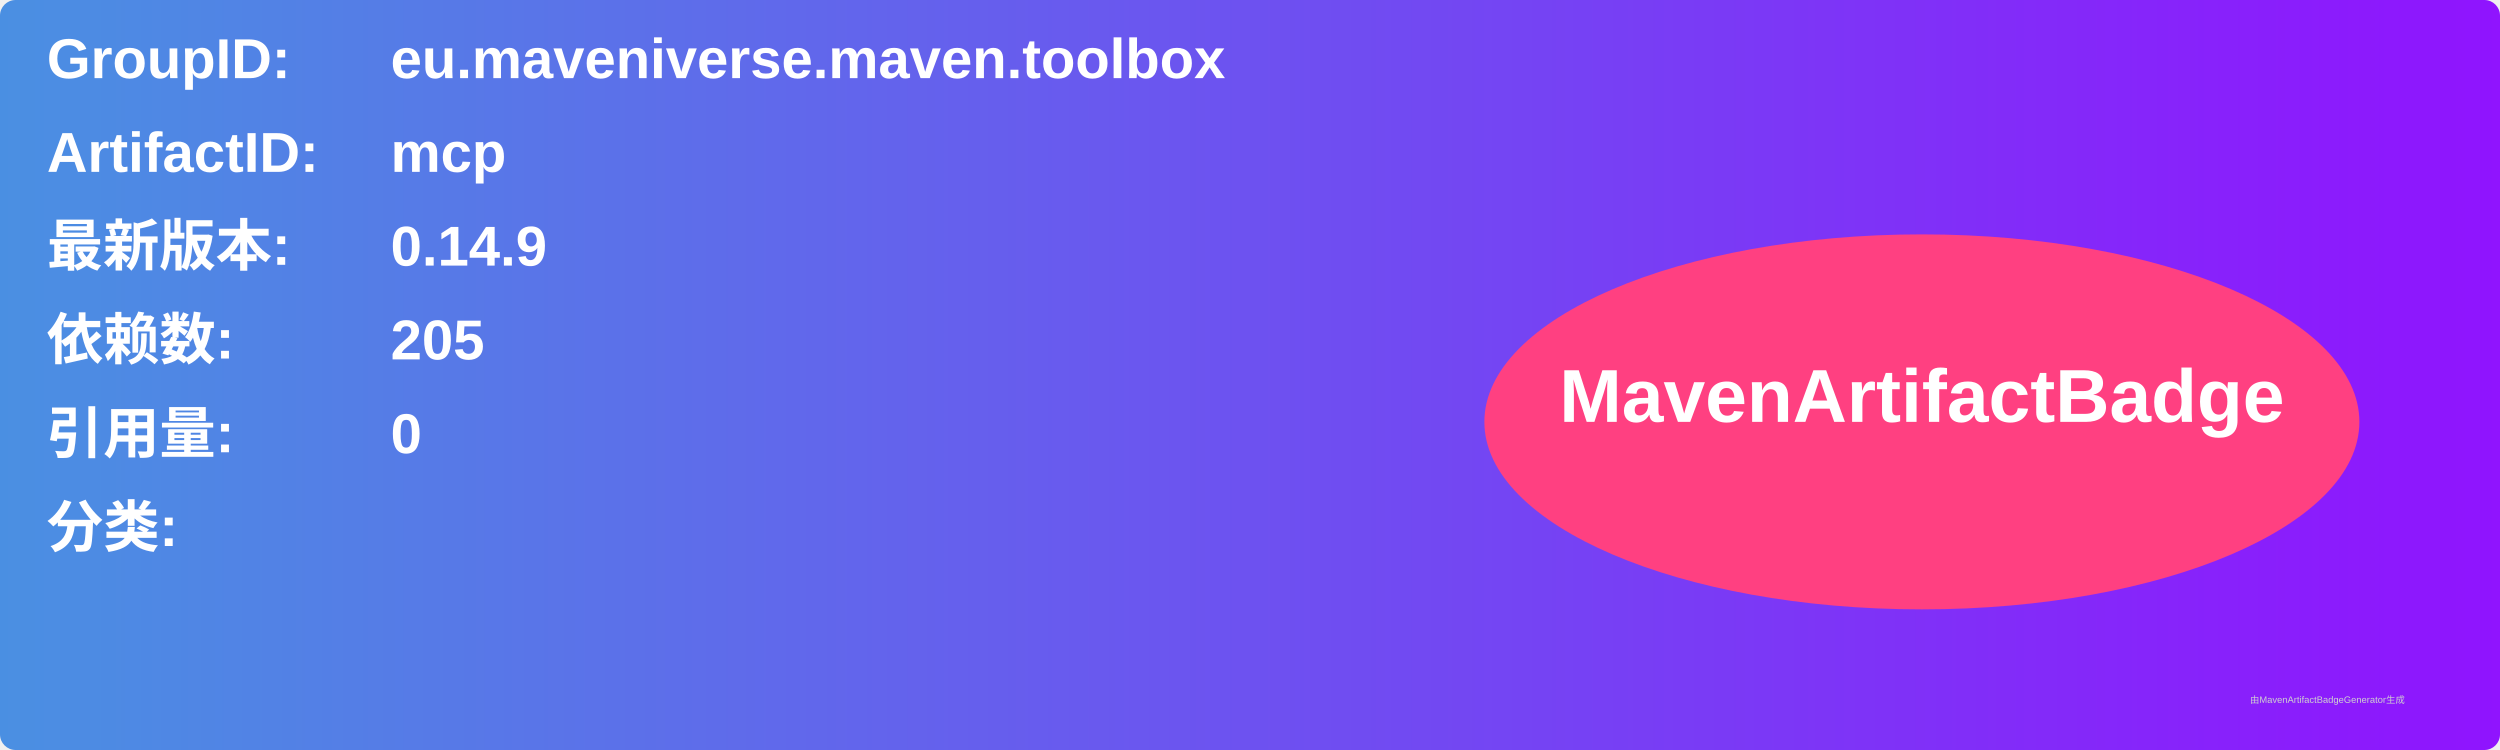
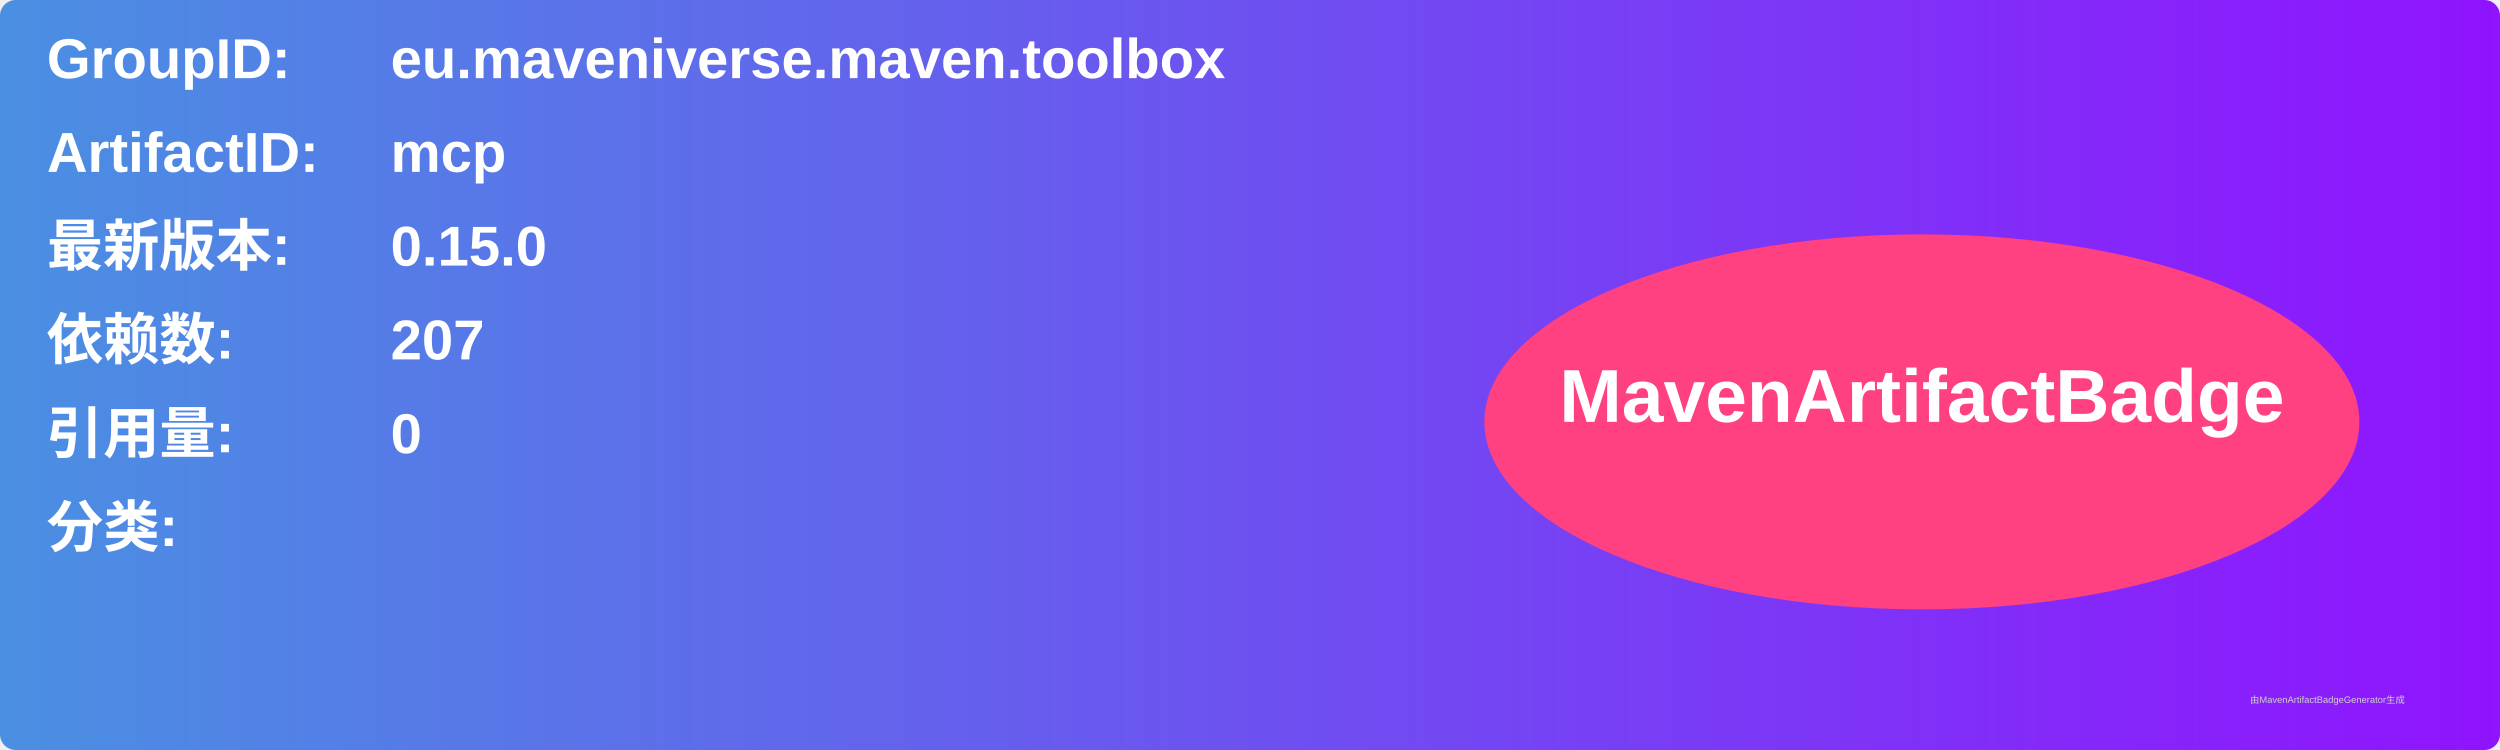
<svg xmlns="http://www.w3.org/2000/svg" width="800" height="240" viewBox="0 0 800 240">
  <linearGradient id="grad" x1="0%" y1="0%" x2="100%" y2="0%">
    <stop offset="0%" stop-color="#4a90e2" />
    <stop offset="100%" stop-color="#9013fe" />
  </linearGradient>
  <rect width="100%" height="100%" rx="5" ry="5" fill="url(#grad)" />
  <g transform="translate(15, 15)">
    <text x="0" y="10" font-family="Arial" font-size="18" fill="white" font-weight="bold" width="260">GroupID:</text>
    <text x="110" y="10" font-family="Arial" font-size="18" fill="white" font-weight="bold" width="460">eu.maveniverse.maven.toolbox</text>
    <text x="0" y="40" font-family="Arial" font-size="18" fill="white" font-weight="bold" width="260">ArtifactID:</text>
    <text x="110" y="40" font-family="Arial" font-size="18" fill="white" font-weight="bold" width="460">mcp</text>
    <text x="0" y="70" font-family="Arial" font-size="18" fill="white" font-weight="bold">最新版本:</text>
    <text x="110" y="70" font-family="Arial" font-size="18" fill="white" font-weight="bold">
-       <tspan font-weight="bold">0.14.9</tspan>
+       <tspan font-weight="bold">0.15.0</tspan>
    </text>
    <text x="0" y="100" font-family="Arial" font-size="18" fill="white" font-weight="bold">依赖数: </text>
    <text x="110" y="100" font-family="Arial" font-size="18" fill="white">
-       <tspan font-weight="bold">205</tspan>
+       <tspan font-weight="bold">207</tspan>
    </text>
    <text x="0" y="130" font-family="Arial" font-size="18" fill="white" font-weight="bold">引用量: </text>
    <text x="110" y="130" font-family="Arial" font-size="18" fill="white">
      <tspan font-weight="bold">0</tspan>
    </text>
    <text x="0" y="160" font-family="Arial" font-size="18" fill="white" font-weight="bold">分类:</text>
    <text x="10" y="190" font-family="Arial" font-size="10" fill="white">
      <tspan font-weight="bold" />
    </text>
    <ellipse cx="600" cy="120" rx="140" ry="60" fill="#ff4081" />
    <text x="600" y="120" text-anchor="middle" font-family="Arial" font-size="24" fill="white" font-weight="bold">MavenArtifactBadge</text>
  </g>
  <text x="720" y="225" font-family="Arial" font-size="3" fill="#d0d0d0">由MavenArtifactBadgeGenerator生成</text>
</svg>
